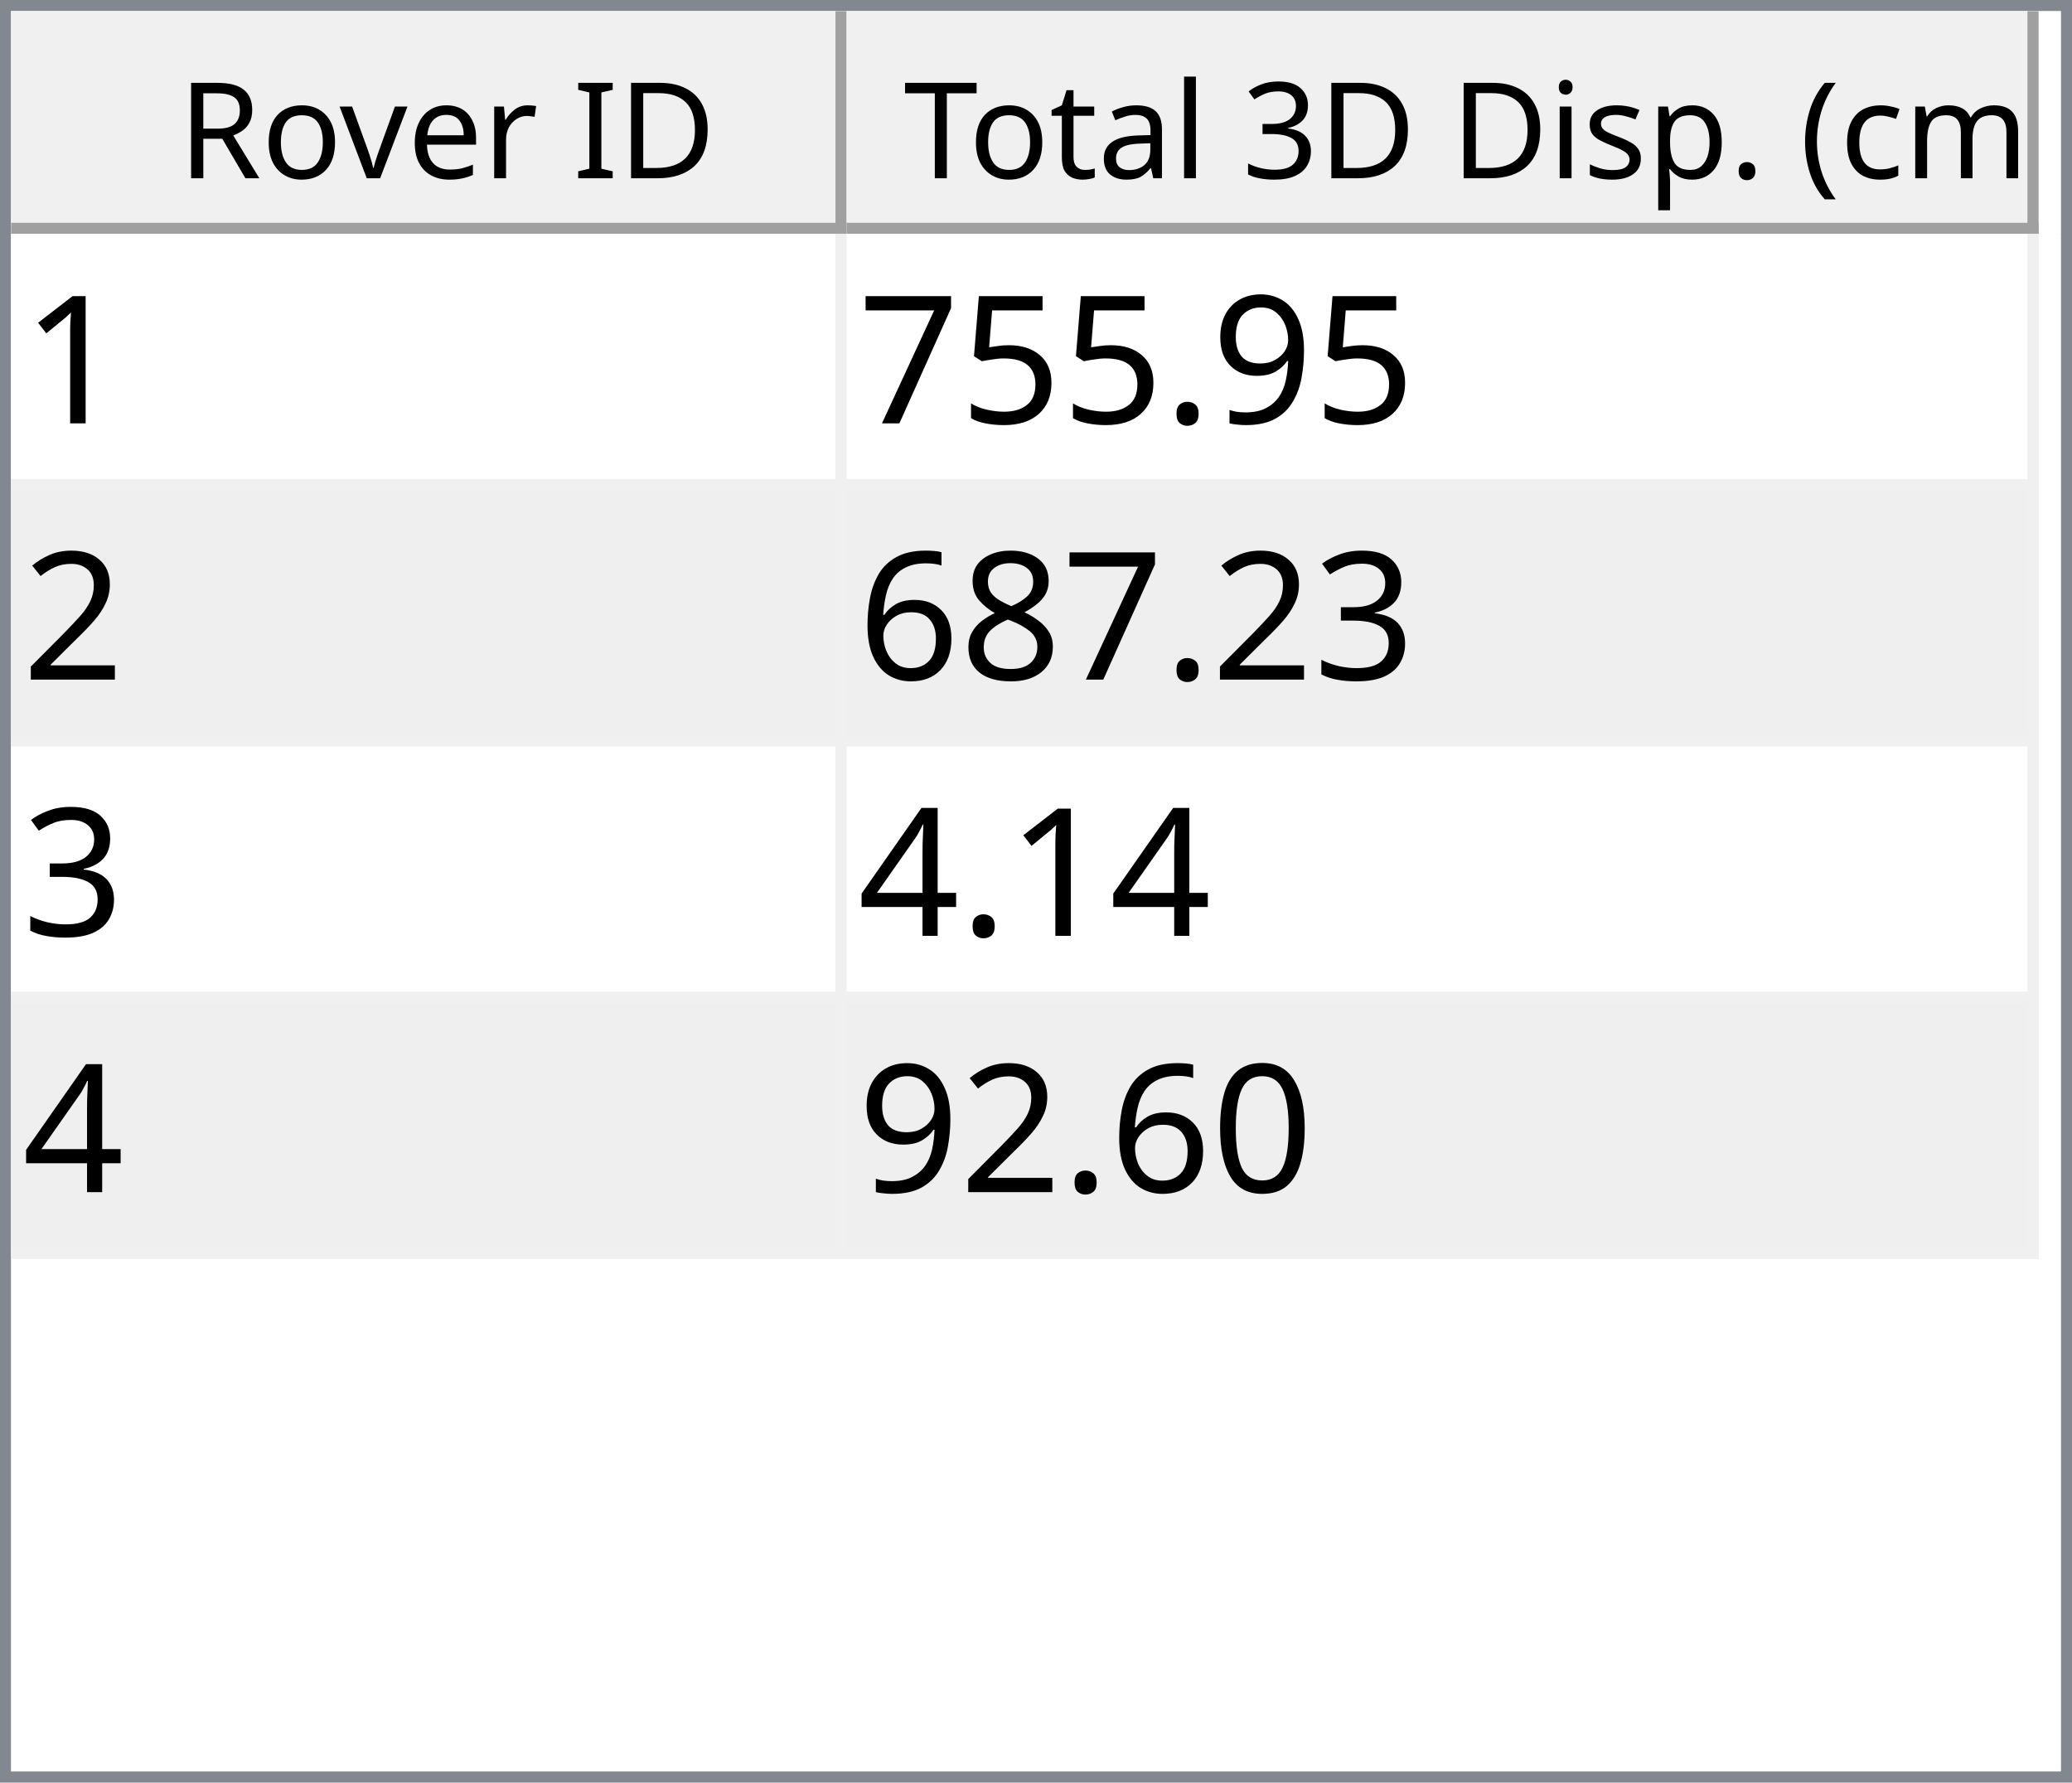
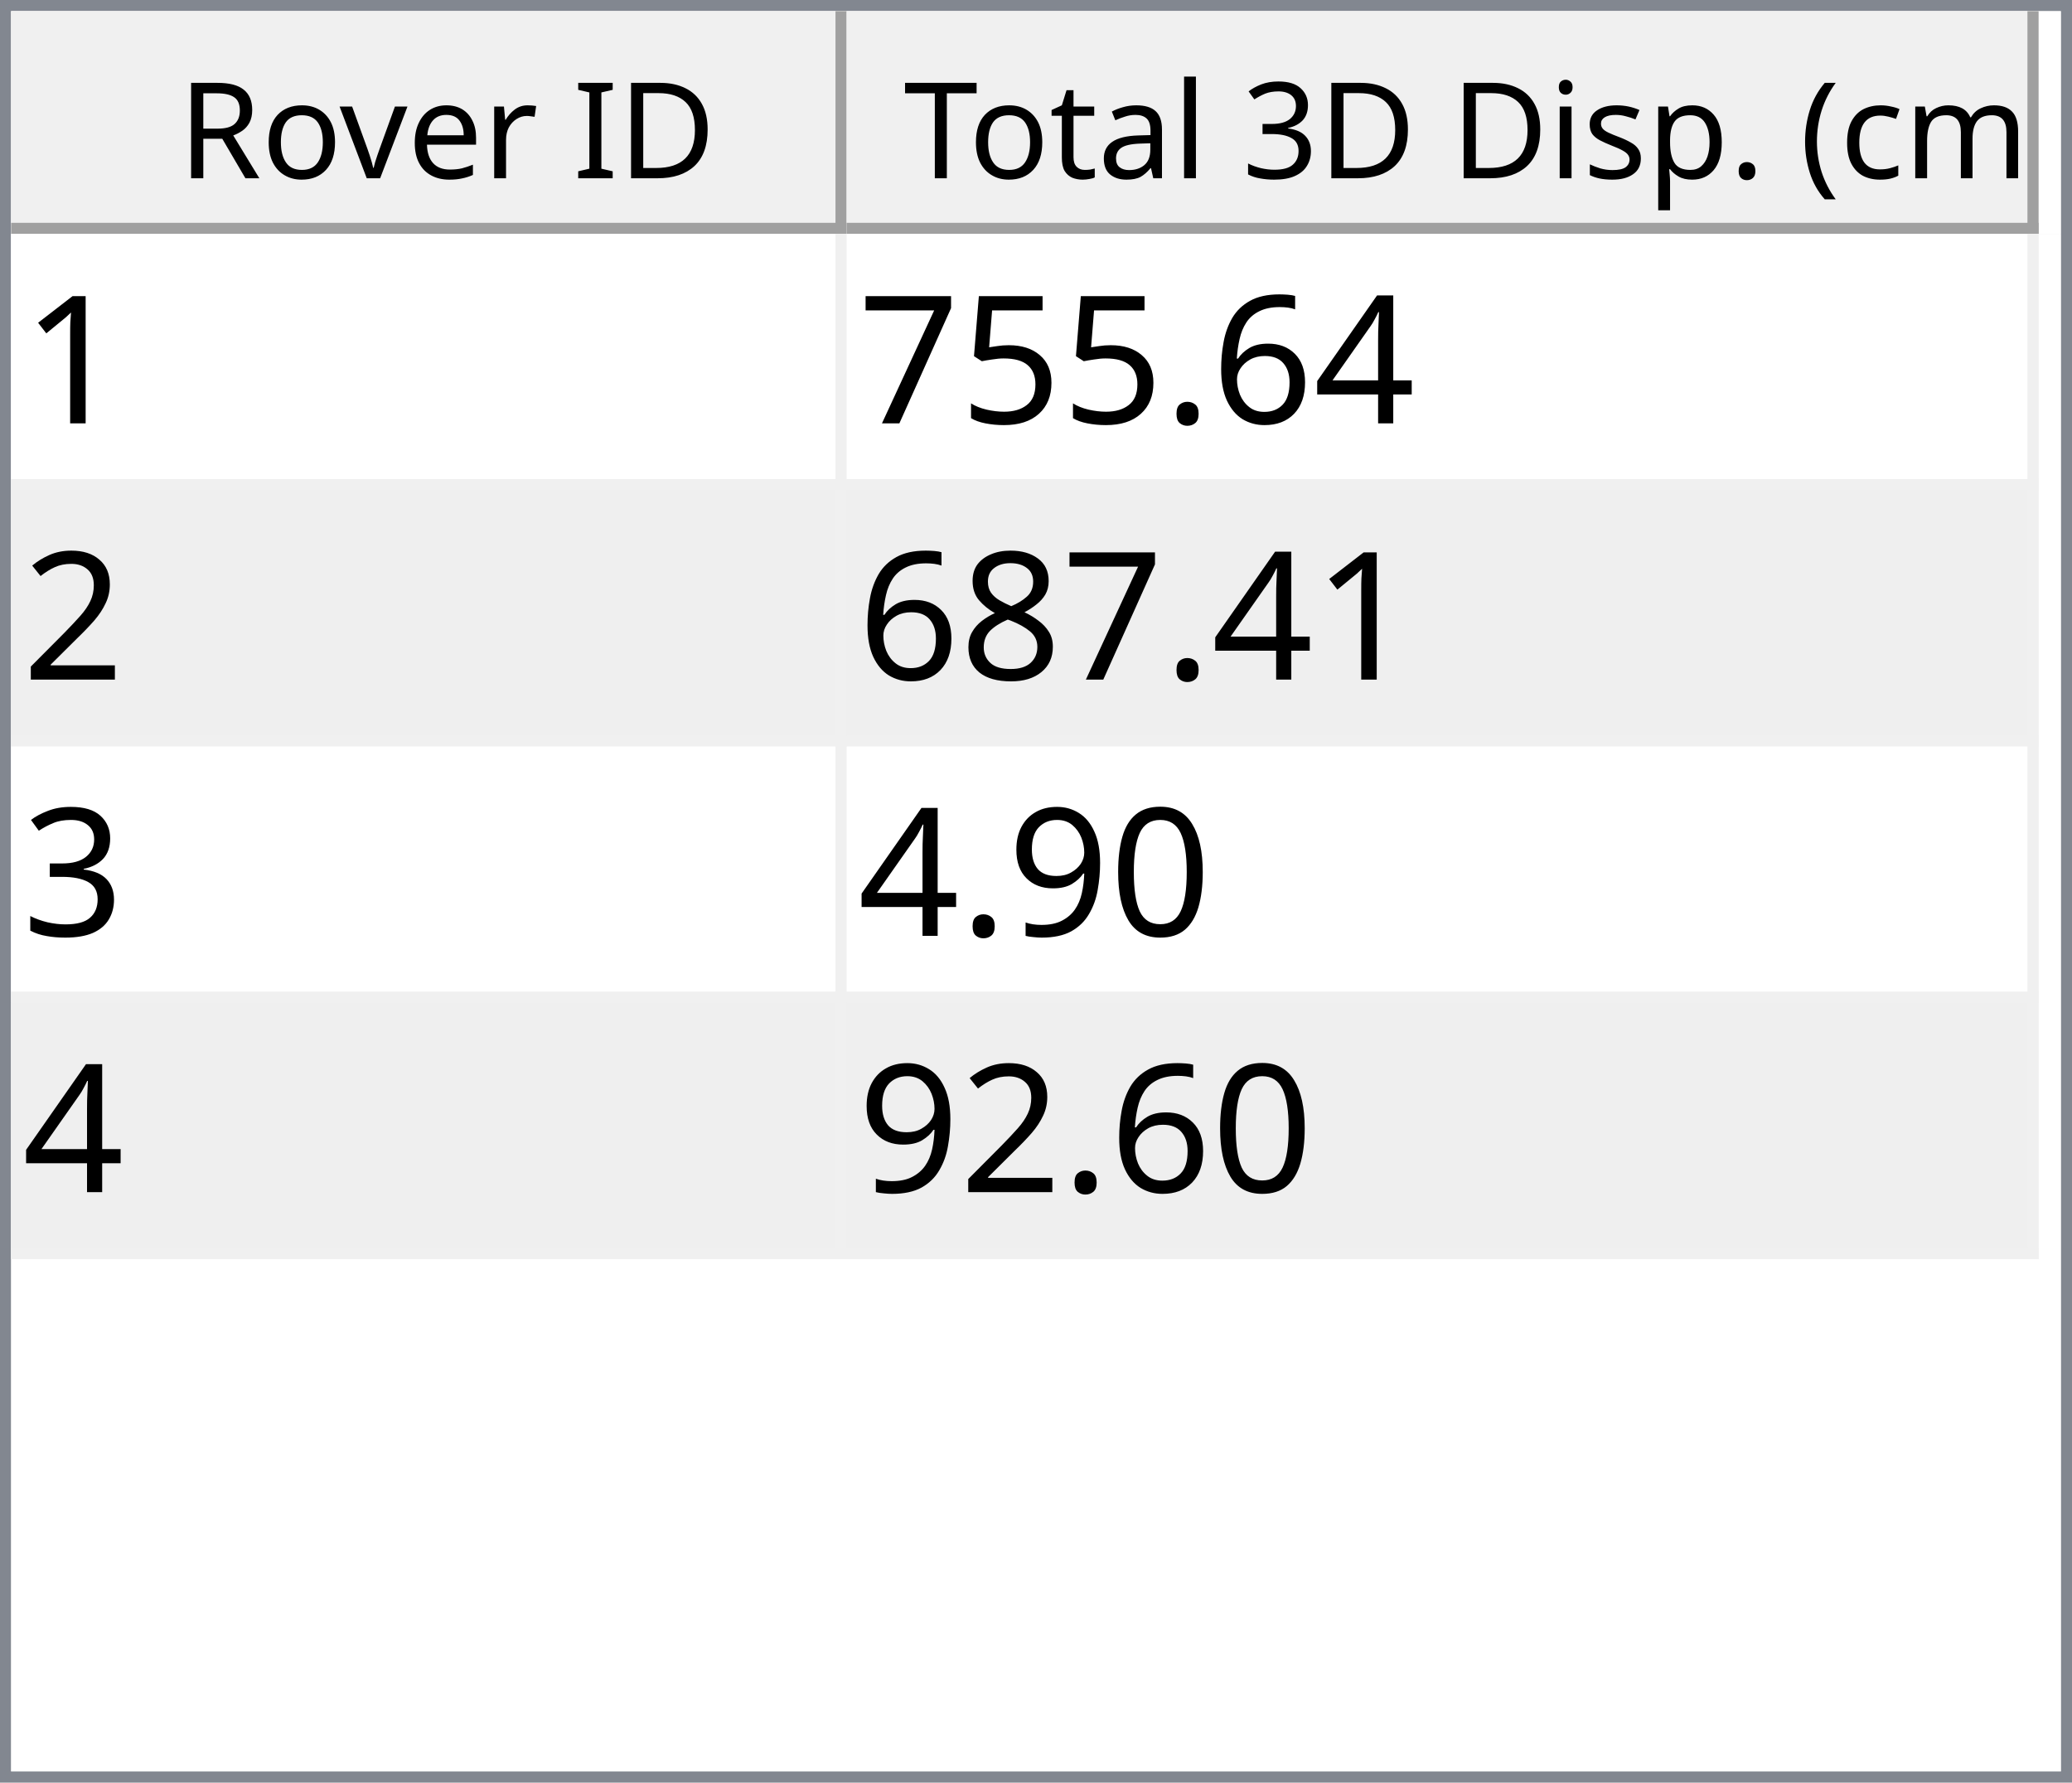
<svg xmlns="http://www.w3.org/2000/svg" style="fill-opacity:1; color-rendering:auto; color-interpolation:auto; text-rendering:auto; stroke:black; stroke-linecap:square; stroke-miterlimit:10; shape-rendering:auto; stroke-opacity:1; fill:black; stroke-dasharray:none; font-weight:normal; stroke-width:1; font-family:'Dialog'; font-style:normal; stroke-linejoin:miter; font-size:12px; stroke-dashoffset:0; image-rendering:auto;" width="186" height="160">
  <defs id="genericDefs" />
  <g>
    <defs id="defs1">
      <clipPath clipPathUnits="userSpaceOnUse" id="clipPath1">
        <path d="M0 0 L186 0 L186 160 L0 160 L0 0 Z" />
      </clipPath>
      <clipPath clipPathUnits="userSpaceOnUse" id="clipPath2">
        <path d="M0 0 L0 160 L186 160 L186 0 Z" />
      </clipPath>
      <clipPath clipPathUnits="userSpaceOnUse" id="clipPath3">
        <path d="M0 0 L0 20 L184 20 L184 0 Z" />
      </clipPath>
      <clipPath clipPathUnits="userSpaceOnUse" id="clipPath4">
        <path d="M0 0 L0 20 L75 20 L75 0 Z" />
      </clipPath>
      <clipPath clipPathUnits="userSpaceOnUse" id="clipPath5">
        <path d="M1 1 L1 19 L74 19 L74 1 Z" />
      </clipPath>
      <clipPath clipPathUnits="userSpaceOnUse" id="clipPath6">
        <path d="M0 0 L0 18 L73 18 L73 0 Z" />
      </clipPath>
      <clipPath clipPathUnits="userSpaceOnUse" id="clipPath7">
        <path d="M-0.5 -0.5 L-0.5 19.5 L74.5 19.5 L74.5 -0.5 Z" />
      </clipPath>
      <clipPath clipPathUnits="userSpaceOnUse" id="clipPath8">
        <path d="M0 0 L0 20 L107 20 L107 0 Z" />
      </clipPath>
      <clipPath clipPathUnits="userSpaceOnUse" id="clipPath9">
        <path d="M1 1 L1 19 L106 19 L106 1 Z" />
      </clipPath>
      <clipPath clipPathUnits="userSpaceOnUse" id="clipPath10">
        <path d="M0 0 L0 18 L105 18 L105 0 Z" />
      </clipPath>
      <clipPath clipPathUnits="userSpaceOnUse" id="clipPath11">
        <path d="M-0.5 -0.5 L-0.5 19.5 L106.5 19.5 L106.5 -0.5 Z" />
      </clipPath>
      <clipPath clipPathUnits="userSpaceOnUse" id="clipPath12">
        <path d="M0 0 L0 138 L184 138 L184 0 Z" />
      </clipPath>
      <clipPath clipPathUnits="userSpaceOnUse" id="clipPath13">
        <path d="M0 0 L0 92 L182 92 L182 0 Z" />
      </clipPath>
      <clipPath clipPathUnits="userSpaceOnUse" id="clipPath14">
        <path d="M-0.5 -0.5 L-0.5 91.5 L181.5 91.5 L181.5 -0.5 Z" />
      </clipPath>
      <clipPath clipPathUnits="userSpaceOnUse" id="clipPath15">
        <path d="M0 0 L0 22 L74 22 L74 0 Z" />
      </clipPath>
      <clipPath clipPathUnits="userSpaceOnUse" id="clipPath16">
        <path d="M0 0 L0 22 L106 22 L106 0 Z" />
      </clipPath>
      <font horiz-adv-x="64.551" id="font1">
        <font-face ascent="107.91" descent="25.098" units-per-em="100" style="font-style:normal; font-family:Segoe UI; font-weight:normal;" />
        <missing-glyph horiz-adv-x="64.551" d="M8.109 0 L8.109 68.266 L56.453 68.266 L56.453 0 L8.109 0 ZM15.328 7.234 L49.219 7.234 L49.219 61.031 L15.328 61.031 L15.328 7.234 Z" />
        <glyph unicode="D" horiz-adv-x="70.117" d="M9.188 0 L9.188 70.016 L28.516 70.016 Q65.531 70.016 65.531 35.891 Q65.531 19.672 55.25 9.836 Q44.969 0 27.734 0 L9.188 0 ZM17.391 62.594 L17.391 7.422 L27.828 7.422 Q41.609 7.422 49.273 14.797 Q56.938 22.172 56.938 35.688 Q56.938 62.594 28.328 62.594 L17.391 62.594 Z" />
        <glyph unicode="I" horiz-adv-x="26.611" d="M17.391 0 L9.188 0 L9.188 70.016 L17.391 70.016 L17.391 0 Z" />
        <glyph unicode=" " horiz-adv-x="27.393" d="" />
        <glyph unicode="r" horiz-adv-x="34.766" d="M34.188 41.891 Q32.078 43.5 28.125 43.5 Q23 43.5 19.555 38.672 Q16.109 33.844 16.109 25.484 L16.109 0 L8.109 0 L8.109 50 L16.109 50 L16.109 39.703 L16.312 39.703 Q18.016 44.969 21.531 47.922 Q25.047 50.875 29.391 50.875 Q32.516 50.875 34.188 50.203 L34.188 41.891 Z" />
        <glyph unicode="e" horiz-adv-x="52.295" d="M48.297 23 L12.984 23 Q13.188 14.656 17.484 10.109 Q21.781 5.562 29.297 5.562 Q37.75 5.562 44.828 11.141 L44.828 3.609 Q38.234 -1.172 27.391 -1.172 Q16.797 -1.172 10.742 5.641 Q4.688 12.453 4.688 24.812 Q4.688 36.469 11.305 43.82 Q17.922 51.172 27.734 51.172 Q37.547 51.172 42.922 44.828 Q48.297 38.484 48.297 27.203 L48.297 23 ZM40.094 29.781 Q40.047 36.719 36.75 40.578 Q33.453 44.438 27.594 44.438 Q21.922 44.438 17.969 40.383 Q14.016 36.328 13.094 29.781 L40.094 29.781 Z" />
        <glyph unicode="v" horiz-adv-x="47.9" d="M47.406 50 L27.484 0 L19.625 0 L0.688 50 L9.469 50 L22.172 13.672 Q23.578 9.672 23.922 6.688 L24.125 6.688 Q24.609 10.453 25.688 13.484 L38.969 50 L47.406 50 Z" />
        <glyph unicode="o" horiz-adv-x="58.594" d="M29 -1.172 Q17.922 -1.172 11.305 5.836 Q4.688 12.844 4.688 24.422 Q4.688 37.016 11.57 44.094 Q18.453 51.172 30.172 51.172 Q41.359 51.172 47.633 44.289 Q53.906 37.406 53.906 25.203 Q53.906 13.234 47.141 6.031 Q40.375 -1.172 29 -1.172 ZM29.594 44.438 Q21.875 44.438 17.383 39.188 Q12.891 33.938 12.891 24.703 Q12.891 15.828 17.43 10.695 Q21.969 5.562 29.594 5.562 Q37.359 5.562 41.531 10.594 Q45.703 15.625 45.703 24.906 Q45.703 34.281 41.531 39.359 Q37.359 44.438 29.594 44.438 Z" />
        <glyph unicode="R" horiz-adv-x="59.814" d="M59.375 0 L49.609 0 L37.891 19.625 Q36.281 22.359 34.766 24.289 Q33.25 26.219 31.664 27.438 Q30.078 28.656 28.25 29.219 Q26.422 29.781 24.125 29.781 L17.391 29.781 L17.391 0 L9.188 0 L9.188 70.016 L30.078 70.016 Q34.672 70.016 38.555 68.867 Q42.438 67.719 45.289 65.375 Q48.141 63.031 49.758 59.547 Q51.375 56.062 51.375 51.375 Q51.375 47.703 50.273 44.656 Q49.172 41.609 47.148 39.211 Q45.125 36.812 42.266 35.133 Q39.406 33.453 35.844 32.516 L35.844 32.328 Q37.594 31.547 38.891 30.547 Q40.188 29.547 41.359 28.18 Q42.531 26.812 43.68 25.078 Q44.828 23.344 46.234 21.047 L59.375 0 ZM17.391 62.594 L17.391 37.203 L28.516 37.203 Q31.594 37.203 34.203 38.133 Q36.812 39.062 38.719 40.797 Q40.625 42.531 41.703 45.047 Q42.781 47.562 42.781 50.688 Q42.781 56.297 39.141 59.445 Q35.5 62.594 28.609 62.594 L17.391 62.594 Z" />
        <glyph unicode=")" horiz-adv-x="30.176" d="M8.297 -15.922 L1.172 -15.922 Q16.406 2.344 16.406 26.812 Q16.406 51.469 1.078 70.016 L8.297 70.016 Q23.531 52.156 23.531 26.703 Q23.531 1.375 8.297 -15.922 Z" />
        <glyph unicode="m" horiz-adv-x="86.133" d="M79.109 0 L71.094 0 L71.094 28.719 Q71.094 37.016 68.531 40.727 Q65.969 44.438 59.906 44.438 Q54.781 44.438 51.195 39.75 Q47.609 35.062 47.609 28.516 L47.609 0 L39.594 0 L39.594 29.688 Q39.594 44.438 28.219 44.438 Q22.953 44.438 19.531 40.016 Q16.109 35.594 16.109 28.516 L16.109 0 L8.109 0 L8.109 50 L16.109 50 L16.109 42.094 L16.312 42.094 Q21.625 51.172 31.844 51.172 Q36.969 51.172 40.773 48.312 Q44.578 45.453 46 40.828 Q51.562 51.172 62.594 51.172 Q79.109 51.172 79.109 30.812 L79.109 0 Z" />
        <glyph unicode="c" horiz-adv-x="46.191" d="M42.188 2.297 Q36.422 -1.172 28.516 -1.172 Q17.828 -1.172 11.258 5.789 Q4.688 12.75 4.688 23.828 Q4.688 36.188 11.766 43.68 Q18.844 51.172 30.672 51.172 Q37.25 51.172 42.281 48.734 L42.281 40.531 Q36.719 44.438 30.375 44.438 Q22.703 44.438 17.797 38.945 Q12.891 33.453 12.891 24.516 Q12.891 15.719 17.508 10.641 Q22.125 5.562 29.891 5.562 Q36.422 5.562 42.188 9.906 L42.188 2.297 Z" />
        <glyph unicode="(" horiz-adv-x="30.176" d="M29.109 -15.922 L21.969 -15.922 Q6.844 1.375 6.844 26.703 Q6.844 52.156 21.969 70.016 L29.203 70.016 Q13.875 51.469 13.875 26.812 Q13.875 2.344 29.109 -15.922 Z" />
        <glyph unicode="." horiz-adv-x="21.68" d="M10.891 -1.078 Q8.641 -1.078 7.055 0.539 Q5.469 2.156 5.469 4.391 Q5.469 6.641 7.055 8.273 Q8.641 9.906 10.891 9.906 Q13.188 9.906 14.797 8.273 Q16.406 6.641 16.406 4.391 Q16.406 2.156 14.797 0.539 Q13.188 -1.078 10.891 -1.078 Z" />
        <glyph unicode="p" horiz-adv-x="58.789" d="M16.312 7.234 L16.109 7.234 L16.109 -23 L8.109 -23 L8.109 50 L16.109 50 L16.109 41.219 L16.312 41.219 Q22.219 51.172 33.594 51.172 Q43.266 51.172 48.688 44.461 Q54.109 37.75 54.109 26.469 Q54.109 13.922 48 6.375 Q41.891 -1.172 31.297 -1.172 Q21.578 -1.172 16.312 7.234 ZM16.109 27.391 L16.109 20.406 Q16.109 14.203 20.141 9.883 Q24.172 5.562 30.375 5.562 Q37.641 5.562 41.773 11.133 Q45.906 16.703 45.906 26.609 Q45.906 34.969 42.047 39.703 Q38.188 44.438 31.594 44.438 Q24.609 44.438 20.359 39.578 Q16.109 34.719 16.109 27.391 Z" />
        <glyph unicode="s" horiz-adv-x="42.432" d="M5.078 1.812 L5.078 10.406 Q11.625 5.562 19.484 5.562 Q30.031 5.562 30.031 12.594 Q30.031 14.594 29.125 15.992 Q28.219 17.391 26.68 18.461 Q25.141 19.531 23.07 20.383 Q21 21.234 18.609 22.172 Q15.281 23.484 12.766 24.828 Q10.25 26.172 8.57 27.859 Q6.891 29.547 6.031 31.695 Q5.172 33.844 5.172 36.719 Q5.172 40.234 6.789 42.945 Q8.406 45.656 11.086 47.484 Q13.766 49.312 17.211 50.242 Q20.656 51.172 24.312 51.172 Q30.812 51.172 35.938 48.922 L35.938 40.828 Q30.422 44.438 23.25 44.438 Q21 44.438 19.195 43.922 Q17.391 43.406 16.094 42.477 Q14.797 41.547 14.086 40.258 Q13.375 38.969 13.375 37.406 Q13.375 35.453 14.086 34.133 Q14.797 32.812 16.164 31.789 Q17.531 30.766 19.484 29.938 Q21.438 29.109 23.922 28.125 Q27.25 26.859 29.883 25.516 Q32.516 24.172 34.375 22.484 Q36.234 20.797 37.234 18.602 Q38.234 16.406 38.234 13.375 Q38.234 9.672 36.602 6.938 Q34.969 4.203 32.234 2.398 Q29.5 0.594 25.93 -0.289 Q22.359 -1.172 18.453 -1.172 Q10.75 -1.172 5.078 1.812 Z" />
        <glyph unicode="i" horiz-adv-x="24.219" d="M12.203 62.703 Q10.062 62.703 8.547 64.164 Q7.031 65.625 7.031 67.875 Q7.031 70.125 8.547 71.609 Q10.062 73.094 12.203 73.094 Q14.406 73.094 15.945 71.609 Q17.484 70.125 17.484 67.875 Q17.484 65.719 15.945 64.211 Q14.406 62.703 12.203 62.703 ZM16.109 0 L8.109 0 L8.109 50 L16.109 50 L16.109 0 Z" />
        <glyph unicode="3" horiz-adv-x="53.906" d="M46.531 19.828 Q46.531 15.094 44.75 11.211 Q42.969 7.328 39.719 4.57 Q36.469 1.812 31.93 0.297 Q27.391 -1.219 21.922 -1.219 Q11.922 -1.219 6 2.594 L6 11.188 Q13.094 5.609 22.219 5.609 Q25.875 5.609 28.828 6.539 Q31.781 7.469 33.906 9.227 Q36.031 10.984 37.18 13.477 Q38.328 15.969 38.328 19.094 Q38.328 32.812 18.797 32.812 L12.984 32.812 L12.984 39.594 L18.5 39.594 Q35.797 39.594 35.797 52.484 Q35.797 64.406 22.609 64.406 Q15.188 64.406 8.688 59.422 L8.688 67.188 Q15.375 71.188 24.609 71.188 Q29 71.188 32.57 69.969 Q36.141 68.75 38.68 66.555 Q41.219 64.359 42.609 61.281 Q44 58.203 44 54.5 Q44 40.672 30.031 36.719 L30.031 36.531 Q33.594 36.141 36.625 34.797 Q39.656 33.453 41.852 31.305 Q44.047 29.156 45.289 26.25 Q46.531 23.344 46.531 19.828 Z" />
        <glyph unicode="l" horiz-adv-x="24.219" d="M16.109 0 L8.109 0 L8.109 74.031 L16.109 74.031 L16.109 0 Z" />
        <glyph unicode="a" horiz-adv-x="50.879" d="M43.891 0 L35.891 0 L35.891 7.812 L35.688 7.812 Q30.469 -1.172 20.312 -1.172 Q12.844 -1.172 8.617 2.781 Q4.391 6.734 4.391 13.281 Q4.391 27.297 20.906 29.594 L35.891 31.688 Q35.891 44.438 25.594 44.438 Q16.547 44.438 9.281 38.281 L9.281 46.484 Q16.656 51.172 26.266 51.172 Q43.891 51.172 43.891 32.516 L43.891 0 ZM35.891 25.297 L23.828 23.641 Q18.266 22.859 15.43 20.875 Q12.594 18.891 12.594 13.875 Q12.594 10.203 15.211 7.883 Q17.828 5.562 22.172 5.562 Q28.125 5.562 32.008 9.742 Q35.891 13.922 35.891 20.312 L35.891 25.297 Z" />
        <glyph unicode="t" horiz-adv-x="33.887" d="M31.297 0.484 Q28.469 -1.078 23.828 -1.078 Q10.688 -1.078 10.688 13.578 L10.688 43.172 L2.094 43.172 L2.094 50 L10.688 50 L10.688 62.203 L18.703 64.797 L18.703 50 L31.297 50 L31.297 43.172 L18.703 43.172 L18.703 14.984 Q18.703 9.969 20.414 7.82 Q22.125 5.672 26.078 5.672 Q29.109 5.672 31.297 7.328 L31.297 0.484 Z" />
        <glyph unicode="T" horiz-adv-x="52.393" d="M50.594 62.594 L30.375 62.594 L30.375 0 L22.172 0 L22.172 62.594 L2 62.594 L2 70.016 L50.594 70.016 L50.594 62.594 Z" />
      </font>
      <font horiz-adv-x="75.0" id="font2">
        <font-face ascent="100.537" descent="21.973" units-per-em="100" style="font-style:normal; font-family:sans-serif; font-weight:normal;" />
        <missing-glyph horiz-adv-x="75.0" d="M12.5 0 L12.5 62.5 L62.5 62.5 L62.5 0 L12.5 0 ZM14.062 1.562 L60.938 1.562 L60.938 60.938 L14.062 60.938 L14.062 1.562 Z" />
        <glyph unicode="1" horiz-adv-x="55.615" d="M37.25 0 L28.469 0 L28.469 56 Q25.297 52.984 20.141 49.953 Q14.984 46.922 10.891 45.406 L10.891 53.906 Q18.266 57.375 23.781 62.305 Q29.297 67.234 31.594 71.875 L37.25 71.875 L37.25 0 Z" />
-         <glyph unicode="9" horiz-adv-x="55.615" d="M5.469 16.547 L13.922 17.328 Q14.984 11.375 18.016 8.688 Q21.047 6 25.781 6 Q29.828 6 32.883 7.859 Q35.938 9.719 37.891 12.82 Q39.844 15.922 41.164 21.195 Q42.484 26.469 42.484 31.938 Q42.484 32.516 42.438 33.688 Q39.797 29.5 35.234 26.883 Q30.672 24.266 25.344 24.266 Q16.453 24.266 10.305 30.711 Q4.156 37.156 4.156 47.703 Q4.156 58.594 10.578 65.234 Q17 71.875 26.656 71.875 Q33.641 71.875 39.43 68.117 Q45.219 64.359 48.219 57.398 Q51.219 50.438 51.219 37.25 Q51.219 23.531 48.242 15.406 Q45.266 7.281 39.383 3.031 Q33.5 -1.219 25.594 -1.219 Q17.188 -1.219 11.867 3.445 Q6.547 8.109 5.469 16.547 ZM41.453 48.141 Q41.453 55.719 37.43 60.156 Q33.406 64.594 27.734 64.594 Q21.875 64.594 17.531 59.812 Q13.188 55.031 13.188 47.406 Q13.188 40.578 17.312 36.305 Q21.438 32.031 27.484 32.031 Q33.594 32.031 37.523 36.305 Q41.453 40.578 41.453 48.141 Z" />
+         <glyph unicode="4" horiz-adv-x="55.615" d="M32.328 0 L32.328 17.141 L1.266 17.141 L1.266 25.203 L33.938 71.578 L41.109 71.578 L41.109 25.203 L50.781 25.203 L50.781 17.141 L41.109 17.141 L41.109 0 L32.328 0 ZM32.328 25.203 L32.328 57.469 L9.906 25.203 L32.328 25.203 Z" />
+         <glyph unicode="6" horiz-adv-x="55.615" d="M49.75 54.047 L41.016 53.375 Q39.844 58.547 37.703 60.891 Q34.125 64.656 28.906 64.656 Q24.703 64.656 21.531 62.312 Q17.391 59.281 14.992 53.469 Q12.594 47.656 12.5 36.922 Q15.672 41.75 20.266 44.094 Q24.859 46.438 29.891 46.438 Q38.672 46.438 44.852 39.969 Q51.031 33.5 51.031 23.25 Q51.031 16.5 48.125 10.719 Q45.219 4.938 40.141 1.859 Q35.062 -1.219 28.609 -1.219 Q17.625 -1.219 10.695 6.859 Q3.766 14.938 3.766 33.5 Q3.766 54.25 11.422 63.672 Q18.109 71.875 29.438 71.875 Q37.891 71.875 43.289 67.141 Q48.688 62.406 49.75 54.047 ZM13.875 23.188 Q13.875 18.656 15.797 14.508 Q17.719 10.359 21.188 8.18 Q24.656 6 28.469 6 Q34.031 6 38.039 10.492 Q42.047 14.984 42.047 22.703 Q42.047 30.125 38.086 34.398 Q34.125 38.672 28.125 38.672 Q22.172 38.672 18.023 34.398 Q13.875 30.125 13.875 23.188 Z" />
        <glyph unicode="." horiz-adv-x="27.783" d="M9.078 0 L9.078 10.016 L19.094 10.016 L19.094 0 L9.078 0 Z" />
        <glyph unicode="5" horiz-adv-x="55.615" d="M4.156 18.75 L13.375 19.531 Q14.406 12.797 18.141 9.398 Q21.875 6 27.156 6 Q33.5 6 37.891 10.789 Q42.281 15.578 42.281 23.484 Q42.281 31 38.062 35.352 Q33.844 39.703 27 39.703 Q22.75 39.703 19.336 37.773 Q15.922 35.844 13.969 32.766 L5.719 33.844 L12.641 70.609 L48.25 70.609 L48.25 62.203 L19.672 62.203 L15.828 42.969 Q22.266 47.469 29.344 47.469 Q38.719 47.469 45.164 40.969 Q51.609 34.469 51.609 24.266 Q51.609 14.547 45.953 7.469 Q39.062 -1.219 27.156 -1.219 Q17.391 -1.219 11.211 4.25 Q5.031 9.719 4.156 18.75 Z" />
        <glyph unicode="7" horiz-adv-x="55.615" d="M4.734 62.203 L4.734 70.656 L51.078 70.656 L51.078 63.812 Q44.234 56.547 37.523 44.484 Q30.812 32.422 27.156 19.672 Q24.516 10.688 23.781 0 L14.75 0 Q14.891 8.453 18.062 20.414 Q21.234 32.375 27.172 43.484 Q33.109 54.594 39.797 62.203 L4.734 62.203 Z" />
        <glyph unicode="2" horiz-adv-x="55.615" d="M50.344 8.453 L50.344 0 L3.031 0 Q2.938 3.172 4.047 6.109 Q5.859 10.938 9.836 15.625 Q13.812 20.312 21.344 26.469 Q33.016 36.031 37.117 41.625 Q41.219 47.219 41.219 52.203 Q41.219 57.422 37.477 61.008 Q33.734 64.594 27.734 64.594 Q21.391 64.594 17.578 60.789 Q13.766 56.984 13.719 50.25 L4.688 51.172 Q5.609 61.281 11.664 66.578 Q17.719 71.875 27.938 71.875 Q38.234 71.875 44.242 66.164 Q50.25 60.453 50.25 52 Q50.25 47.703 48.492 43.555 Q46.734 39.406 42.656 34.812 Q38.578 30.219 29.109 22.219 Q21.188 15.578 18.945 13.211 Q16.703 10.844 15.234 8.453 L50.344 8.453 Z" />
+         <glyph unicode="8" horiz-adv-x="55.615" d="M17.672 38.812 Q12.203 40.828 9.57 44.539 Q6.938 48.25 6.938 53.422 Q6.938 61.234 12.555 66.555 Q18.172 71.875 27.484 71.875 Q36.859 71.875 42.578 66.43 Q48.297 60.984 48.297 53.172 Q48.297 48.188 45.68 44.508 Q43.062 40.828 37.75 38.812 Q44.344 36.672 47.781 31.883 Q51.219 27.094 51.219 20.453 Q51.219 11.281 44.727 5.031 Q38.234 -1.219 27.641 -1.219 Q17.047 -1.219 10.547 5.055 Q4.047 11.328 4.047 20.703 Q4.047 27.688 7.594 32.398 Q11.141 37.109 17.672 38.812 ZM15.922 53.719 Q15.922 48.641 19.195 45.414 Q22.469 42.188 27.688 42.188 Q32.766 42.188 36.016 45.383 Q39.266 48.578 39.266 53.219 Q39.266 58.062 35.914 61.359 Q32.562 64.656 27.594 64.656 Q22.562 64.656 19.242 61.43 Q15.922 58.203 15.922 53.719 ZM13.094 20.656 Q13.094 16.891 14.875 13.375 Q16.656 9.859 20.172 7.93 Q23.688 6 27.734 6 Q34.031 6 38.133 10.055 Q42.234 14.109 42.234 20.359 Q42.234 26.703 38.016 30.859 Q33.797 35.016 27.438 35.016 Q21.234 35.016 17.164 30.914 Q13.094 26.812 13.094 20.656 Z" />
        <glyph unicode="3" horiz-adv-x="55.615" d="M4.203 18.891 L12.984 20.062 Q14.5 12.594 18.141 9.297 Q21.781 6 27 6 Q33.203 6 37.477 10.297 Q41.75 14.594 41.75 20.953 Q41.75 27 37.797 30.93 Q33.844 34.859 27.734 34.859 Q25.25 34.859 21.531 33.891 L22.516 41.609 Q23.391 41.5 23.922 41.5 Q29.547 41.5 34.039 44.43 Q38.531 47.359 38.531 53.469 Q38.531 58.297 35.258 61.477 Q31.984 64.656 26.812 64.656 Q21.688 64.656 18.266 61.43 Q14.844 58.203 13.875 51.766 L5.078 53.328 Q6.688 62.156 12.398 67.016 Q18.109 71.875 26.609 71.875 Q32.469 71.875 37.398 69.359 Q42.328 66.844 44.945 62.5 Q47.562 58.156 47.562 53.266 Q47.562 48.641 45.07 44.828 Q42.578 41.016 37.703 38.766 Q44.047 37.312 47.562 32.695 Q51.078 28.078 51.078 21.141 Q51.078 11.766 44.242 5.25 Q37.406 -1.266 26.953 -1.266 Q17.531 -1.266 11.305 4.352 Q5.078 9.969 4.203 18.891 Z" />
-         <glyph unicode="8" horiz-adv-x="55.615" d="M17.672 38.812 Q12.203 40.828 9.57 44.539 Q6.938 48.25 6.938 53.422 Q6.938 61.234 12.555 66.555 Q18.172 71.875 27.484 71.875 Q36.859 71.875 42.578 66.43 Q48.297 60.984 48.297 53.172 Q48.297 48.188 45.68 44.508 Q43.062 40.828 37.75 38.812 Q44.344 36.672 47.781 31.883 Q51.219 27.094 51.219 20.453 Q51.219 11.281 44.727 5.031 Q38.234 -1.219 27.641 -1.219 Q17.047 -1.219 10.547 5.055 Q4.047 11.328 4.047 20.703 Q4.047 27.688 7.594 32.398 Q11.141 37.109 17.672 38.812 ZM15.922 53.719 Q15.922 48.641 19.195 45.414 Q22.469 42.188 27.688 42.188 Q32.766 42.188 36.016 45.383 Q39.266 48.578 39.266 53.219 Q39.266 58.062 35.914 61.359 Q32.562 64.656 27.594 64.656 Q22.562 64.656 19.242 61.43 Q15.922 58.203 15.922 53.719 ZM13.094 20.656 Q13.094 16.891 14.875 13.375 Q16.656 9.859 20.172 7.93 Q23.688 6 27.734 6 Q34.031 6 38.133 10.055 Q42.234 14.109 42.234 20.359 Q42.234 26.703 38.016 30.859 Q33.797 35.016 27.438 35.016 Q21.234 35.016 17.164 30.914 Q13.094 26.812 13.094 20.656 Z" />
-         <glyph unicode="6" horiz-adv-x="55.615" d="M49.75 54.047 L41.016 53.375 Q39.844 58.547 37.703 60.891 Q34.125 64.656 28.906 64.656 Q24.703 64.656 21.531 62.312 Q17.391 59.281 14.992 53.469 Q12.594 47.656 12.5 36.922 Q15.672 41.75 20.266 44.094 Q24.859 46.438 29.891 46.438 Q38.672 46.438 44.852 39.969 Q51.031 33.5 51.031 23.25 Q51.031 16.5 48.125 10.719 Q45.219 4.938 40.141 1.859 Q35.062 -1.219 28.609 -1.219 Q17.625 -1.219 10.695 6.859 Q3.766 14.938 3.766 33.5 Q3.766 54.25 11.422 63.672 Q18.109 71.875 29.438 71.875 Q37.891 71.875 43.289 67.141 Q48.688 62.406 49.75 54.047 ZM13.875 23.188 Q13.875 18.656 15.797 14.508 Q17.719 10.359 21.188 8.18 Q24.656 6 28.469 6 Q34.031 6 38.039 10.492 Q42.047 14.984 42.047 22.703 Q42.047 30.125 38.086 34.398 Q34.125 38.672 28.125 38.672 Q22.172 38.672 18.023 34.398 Q13.875 30.125 13.875 23.188 Z" />
-         <glyph unicode="4" horiz-adv-x="55.615" d="M32.328 0 L32.328 17.141 L1.266 17.141 L1.266 25.203 L33.938 71.578 L41.109 71.578 L41.109 25.203 L50.781 25.203 L50.781 17.141 L41.109 17.141 L41.109 0 L32.328 0 ZM32.328 25.203 L32.328 57.469 L9.906 25.203 L32.328 25.203 Z" />
        <glyph unicode="0" horiz-adv-x="55.615" d="M4.156 35.297 Q4.156 48 6.766 55.742 Q9.375 63.484 14.523 67.68 Q19.672 71.875 27.484 71.875 Q33.25 71.875 37.594 69.555 Q41.938 67.234 44.773 62.867 Q47.609 58.5 49.219 52.227 Q50.828 45.953 50.828 35.297 Q50.828 22.703 48.242 14.969 Q45.656 7.234 40.508 3.008 Q35.359 -1.219 27.484 -1.219 Q17.141 -1.219 11.234 6.203 Q4.156 15.141 4.156 35.297 ZM13.188 35.297 Q13.188 17.672 17.312 11.836 Q21.438 6 27.484 6 Q33.547 6 37.672 11.859 Q41.797 17.719 41.797 35.297 Q41.797 52.984 37.672 58.789 Q33.547 64.594 27.391 64.594 Q21.344 64.594 17.719 59.469 Q13.188 52.938 13.188 35.297 Z" />
+         <glyph unicode="9" horiz-adv-x="55.615" d="M5.469 16.547 L13.922 17.328 Q14.984 11.375 18.016 8.688 Q21.047 6 25.781 6 Q29.828 6 32.883 7.859 Q35.938 9.719 37.891 12.82 Q39.844 15.922 41.164 21.195 Q42.484 26.469 42.484 31.938 Q42.484 32.516 42.438 33.688 Q39.797 29.5 35.234 26.883 Q30.672 24.266 25.344 24.266 Q16.453 24.266 10.305 30.711 Q4.156 37.156 4.156 47.703 Q4.156 58.594 10.578 65.234 Q17 71.875 26.656 71.875 Q33.641 71.875 39.43 68.117 Q45.219 64.359 48.219 57.398 Q51.219 50.438 51.219 37.25 Q51.219 23.531 48.242 15.406 Q45.266 7.281 39.383 3.031 Q33.5 -1.219 25.594 -1.219 Q17.188 -1.219 11.867 3.445 Q6.547 8.109 5.469 16.547 ZM41.453 48.141 Q41.453 55.719 37.43 60.156 Q33.406 64.594 27.734 64.594 Q21.875 64.594 17.531 59.812 Q13.188 55.031 13.188 47.406 Q13.188 40.578 17.312 36.305 Q21.438 32.031 27.484 32.031 Q33.594 32.031 37.523 36.305 Q41.453 40.578 41.453 48.141 Z" />
      </font>
    </defs>
    <g style="fill:white; stroke:white;">
      <rect x="0" y="0" width="186" style="clip-path:url(#clipPath1); stroke:none;" height="160" />
    </g>
    <g style="fill:white; text-rendering:optimizeSpeed; color-rendering:optimizeSpeed; image-rendering:optimizeSpeed; shape-rendering:crispEdges; stroke:white; color-interpolation:sRGB;">
      <rect x="0" width="186" height="160" y="0" style="stroke:none;" />
      <path style="stroke:none;" d="M0 160 L186 160 L186 0 L0 0 Z" />
    </g>
    <g style="fill:rgb(240,240,240); font-family:'Segoe UI'; stroke:rgb(240,240,240);">
      <rect x="0" y="0" width="186" style="clip-path:url(#clipPath2); stroke:none;" height="160" />
    </g>
    <g style="fill:rgb(130,135,144); font-family:'Segoe UI'; stroke:rgb(130,135,144);">
      <path d="M0 0 L186 0 L186 160 L0 160 L0 0 ZM1 1 L185 1 L185 159 L1 159 L1 1 Z" style="fill-rule:evenodd; clip-path:url(#clipPath2); stroke:none;" />
    </g>
    <g style="fill:white; font-family:'Segoe UI'; stroke:white;" transform="translate(1,1)">
      <rect x="0" y="0" width="184" style="clip-path:url(#clipPath3); stroke:none;" height="20" />
    </g>
    <g style="fill:rgb(240,240,240); font-family:'Segoe UI'; stroke:rgb(240,240,240);" transform="translate(1,1)">
      <rect x="0" y="0" width="75" style="clip-path:url(#clipPath4); stroke:none;" height="20" />
    </g>
    <g style="font-family:'Segoe UI';" transform="translate(2,2)">
      <text x="14" xml:space="preserve" y="14" style="clip-path:url(#clipPath6); stroke:none;">Rover ID</text>
    </g>
    <g style="fill:rgb(160,160,160); font-family:'Segoe UI'; stroke:rgb(160,160,160); stroke-linejoin:bevel;" transform="translate(1.5,1.5)">
      <line x1="74" x2="74" y1="0" style="fill:none; clip-path:url(#clipPath7);" y2="19" />
    </g>
    <g style="fill:rgb(160,160,160); font-family:'Segoe UI'; stroke:rgb(160,160,160); stroke-linejoin:bevel;" transform="matrix(1,0,0,1,1,1) translate(0.5,0.5)">
      <line x1="0" x2="74" y1="19" style="fill:none; clip-path:url(#clipPath7);" y2="19" />
    </g>
    <g style="fill:rgb(240,240,240); font-family:'Segoe UI'; stroke:rgb(240,240,240);" transform="translate(76,1)">
      <rect x="0" y="0" width="107" style="clip-path:url(#clipPath8); stroke:none;" height="20" />
    </g>
    <g style="font-family:'Segoe UI';" transform="translate(77,2)">
      <text x="1" xml:space="preserve" y="14" style="clip-path:url(#clipPath10); stroke:none;"> Total 3D Disp. (cm)</text>
    </g>
    <g style="fill:rgb(160,160,160); font-family:'Segoe UI'; stroke:rgb(160,160,160); stroke-linejoin:bevel;" transform="translate(76.5,1.5)">
      <line x1="106" x2="106" y1="0" style="fill:none; clip-path:url(#clipPath11);" y2="19" />
    </g>
    <g style="fill:rgb(160,160,160); font-family:'Segoe UI'; stroke:rgb(160,160,160); stroke-linejoin:bevel;" transform="matrix(1,0,0,1,76,1) translate(0.5,0.5)">
      <line x1="0" x2="106" y1="19" style="fill:none; clip-path:url(#clipPath11);" y2="19" />
    </g>
    <g style="fill:white; font-family:'Segoe UI'; stroke:white;" transform="translate(1,21)">
      <rect x="0" y="0" width="184" style="clip-path:url(#clipPath12); stroke:none;" height="138" />
    </g>
    <g style="fill:rgb(240,240,240); font-size:16px; font-family:sans-serif; stroke:rgb(240,240,240);" transform="translate(1,21)">
      <rect x="0" y="0" width="182" style="clip-path:url(#clipPath13); stroke:none;" height="92" />
      <line transform="translate(0.5,0.5)" x1="0" x2="181" y1="22" style="clip-path:url(#clipPath14); fill:none; stroke-linejoin:bevel;" y2="22" />
    </g>
    <g transform="matrix(1,0,0,1,1,21) translate(0.5,0.5)" style="fill:rgb(240,240,240); font-size:16px; font-family:sans-serif; stroke:rgb(240,240,240); stroke-linejoin:bevel;">
      <line x1="0" x2="181" y1="45" style="fill:none; clip-path:url(#clipPath14);" y2="45" />
    </g>
    <g transform="matrix(1,0,0,1,1,21) translate(0.5,0.5)" style="fill:rgb(240,240,240); font-size:16px; font-family:sans-serif; stroke:rgb(240,240,240); stroke-linejoin:bevel;">
      <line x1="0" x2="181" y1="68" style="fill:none; clip-path:url(#clipPath14);" y2="68" />
    </g>
    <g transform="matrix(1,0,0,1,1,21) translate(0.5,0.5)" style="fill:rgb(240,240,240); font-size:16px; font-family:sans-serif; stroke:rgb(240,240,240); stroke-linejoin:bevel;">
      <line x1="0" x2="181" y1="91" style="fill:none; clip-path:url(#clipPath14);" y2="91" />
    </g>
    <g transform="matrix(1,0,0,1,1,21) translate(0.5,0.5)" style="fill:rgb(240,240,240); font-size:16px; font-family:sans-serif; stroke:rgb(240,240,240); stroke-linejoin:bevel;">
      <line x1="74" x2="74" y1="0" style="fill:none; clip-path:url(#clipPath14);" y2="91" />
    </g>
    <g transform="matrix(1,0,0,1,1,21) translate(0.5,0.5)" style="fill:rgb(240,240,240); font-size:16px; font-family:sans-serif; stroke:rgb(240,240,240); stroke-linejoin:bevel;">
      <line x1="181" x2="181" y1="0" style="fill:none; clip-path:url(#clipPath14);" y2="91" />
    </g>
    <g style="fill:white; font-size:16px; font-family:sans-serif; stroke:white;" transform="matrix(1,0,0,1,1,21)">
      <rect x="0" y="0" width="74" style="clip-path:url(#clipPath15); stroke:none;" height="22" />
      <text x="1" y="17" style="fill:black; clip-path:url(#clipPath15); stroke:none;" xml:space="preserve">1</text>
    </g>
    <g style="fill:white; font-size:16px; font-family:sans-serif; stroke:white;" transform="matrix(1,0,0,1,1,21) translate(75,0)">
      <rect x="0" y="0" width="106" style="clip-path:url(#clipPath16); stroke:none;" height="22" />
-       <text x="1" y="17" style="fill:black; clip-path:url(#clipPath16); stroke:none;" xml:space="preserve">755.95</text>
+       <text x="1" y="17" style="fill:black; clip-path:url(#clipPath16); stroke:none;" xml:space="preserve">755.64</text>
    </g>
    <g style="fill:rgb(239,239,239); font-size:16px; font-family:sans-serif; stroke:rgb(239,239,239);" transform="matrix(1,0,0,1,1,21) translate(0,23)">
      <rect x="0" y="0" width="74" style="clip-path:url(#clipPath15); stroke:none;" height="22" />
      <text x="1" y="17" style="fill:black; clip-path:url(#clipPath15); stroke:none;" xml:space="preserve">2</text>
    </g>
    <g style="fill:rgb(239,239,239); font-size:16px; font-family:sans-serif; stroke:rgb(239,239,239);" transform="matrix(1,0,0,1,1,21) translate(75,23)">
      <rect x="0" y="0" width="106" style="clip-path:url(#clipPath16); stroke:none;" height="22" />
-       <text x="1" y="17" style="fill:black; clip-path:url(#clipPath16); stroke:none;" xml:space="preserve">687.23</text>
+       <text x="1" y="17" style="fill:black; clip-path:url(#clipPath16); stroke:none;" xml:space="preserve">687.41</text>
    </g>
    <g style="fill:white; font-size:16px; font-family:sans-serif; stroke:white;" transform="matrix(1,0,0,1,1,21) translate(0,46)">
      <rect x="0" y="0" width="74" style="clip-path:url(#clipPath15); stroke:none;" height="22" />
      <text x="1" y="17" style="fill:black; clip-path:url(#clipPath15); stroke:none;" xml:space="preserve">3</text>
    </g>
    <g style="fill:white; font-size:16px; font-family:sans-serif; stroke:white;" transform="matrix(1,0,0,1,1,21) translate(75,46)">
      <rect x="0" y="0" width="106" style="clip-path:url(#clipPath16); stroke:none;" height="22" />
-       <text x="1" y="17" style="fill:black; clip-path:url(#clipPath16); stroke:none;" xml:space="preserve">4.14</text>
+       <text x="1" y="17" style="fill:black; clip-path:url(#clipPath16); stroke:none;" xml:space="preserve">4.90</text>
    </g>
    <g style="fill:rgb(239,239,239); font-size:16px; font-family:sans-serif; stroke:rgb(239,239,239);" transform="matrix(1,0,0,1,1,21) translate(0,69)">
      <rect x="0" y="0" width="74" style="clip-path:url(#clipPath15); stroke:none;" height="22" />
      <text x="1" y="17" style="fill:black; clip-path:url(#clipPath15); stroke:none;" xml:space="preserve">4</text>
    </g>
    <g style="fill:rgb(239,239,239); font-size:16px; font-family:sans-serif; stroke:rgb(239,239,239);" transform="matrix(1,0,0,1,1,21) translate(75,69)">
      <rect x="0" y="0" width="106" style="clip-path:url(#clipPath16); stroke:none;" height="22" />
      <text x="1" y="17" style="fill:black; clip-path:url(#clipPath16); stroke:none;" xml:space="preserve">92.60</text>
    </g>
  </g>
</svg>
